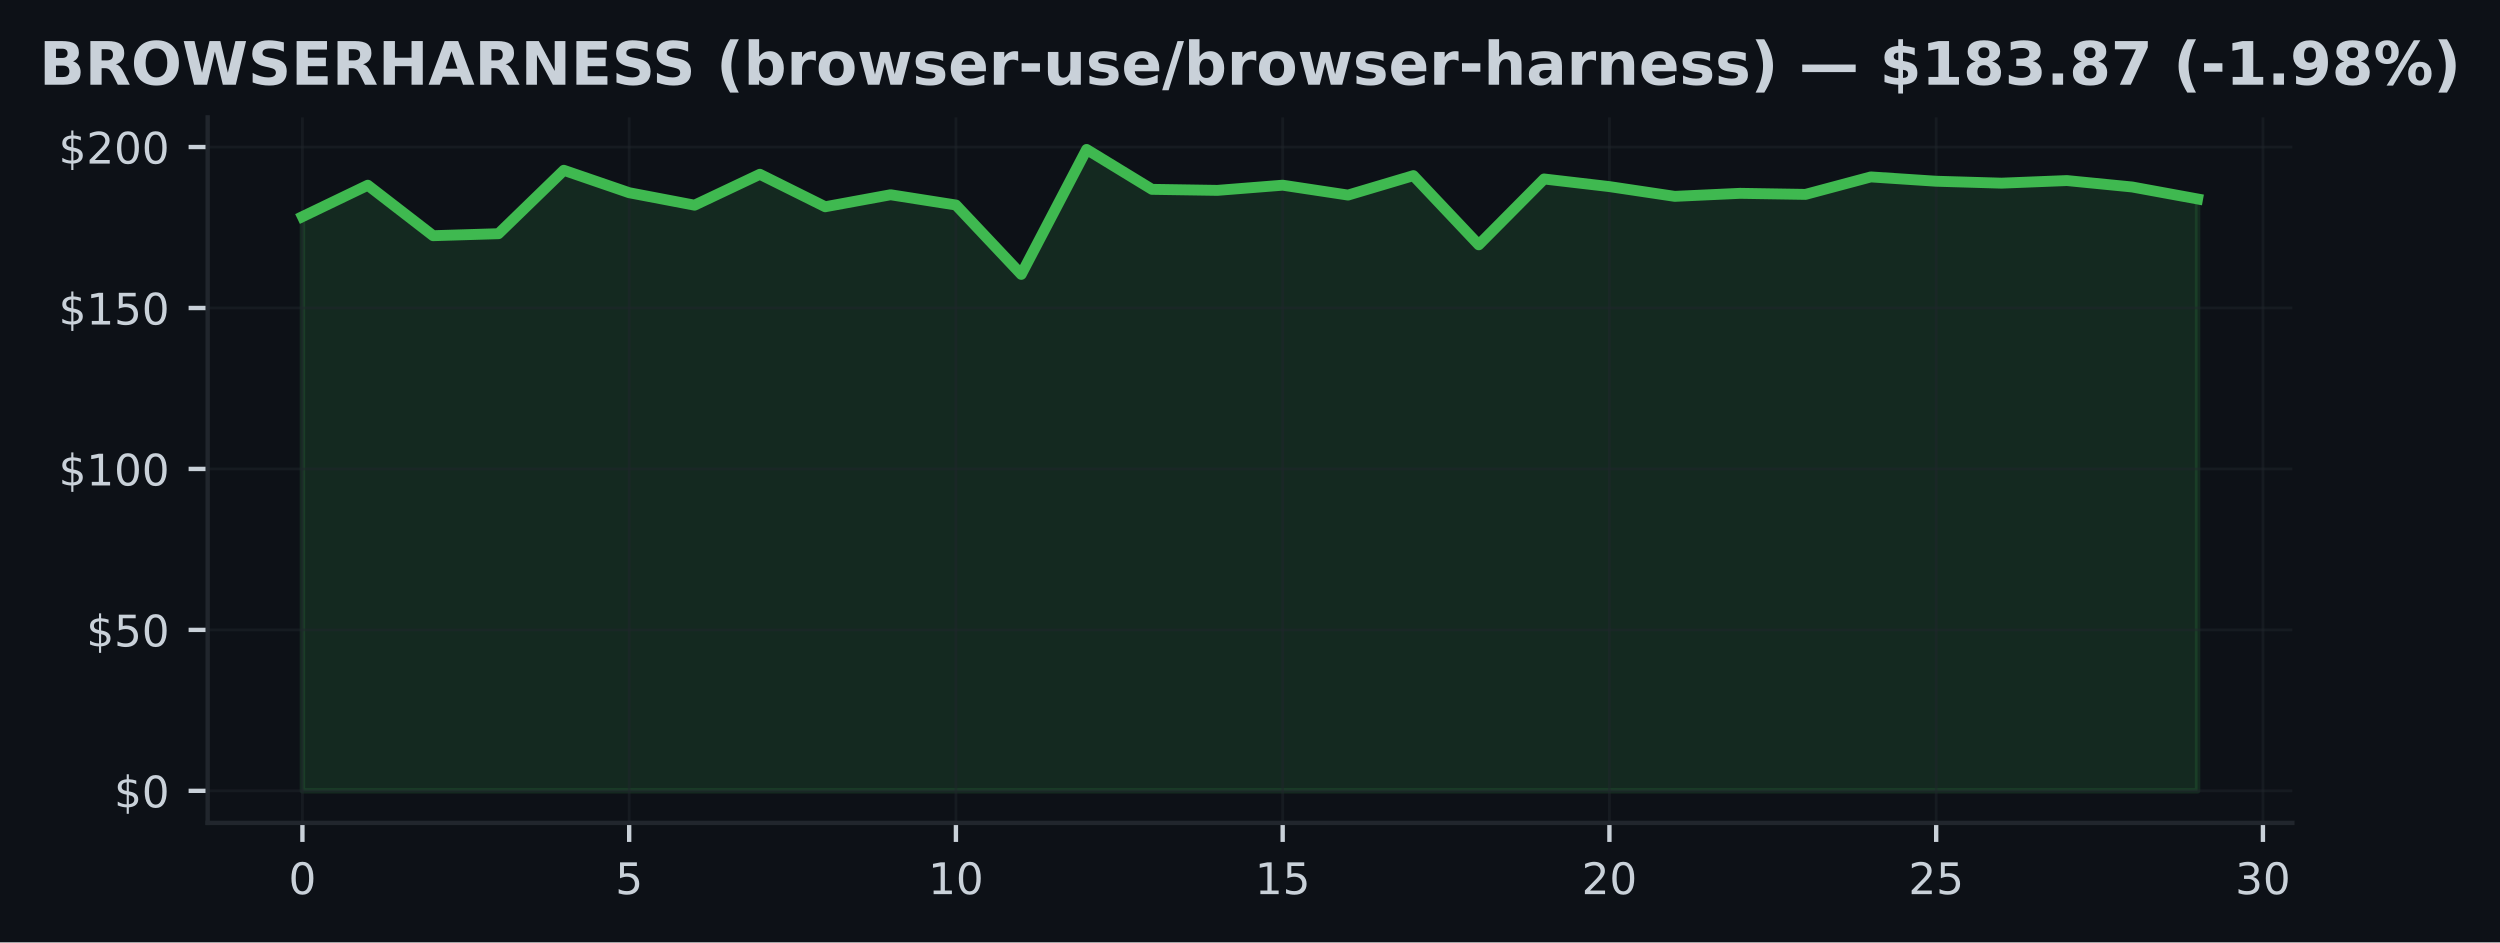
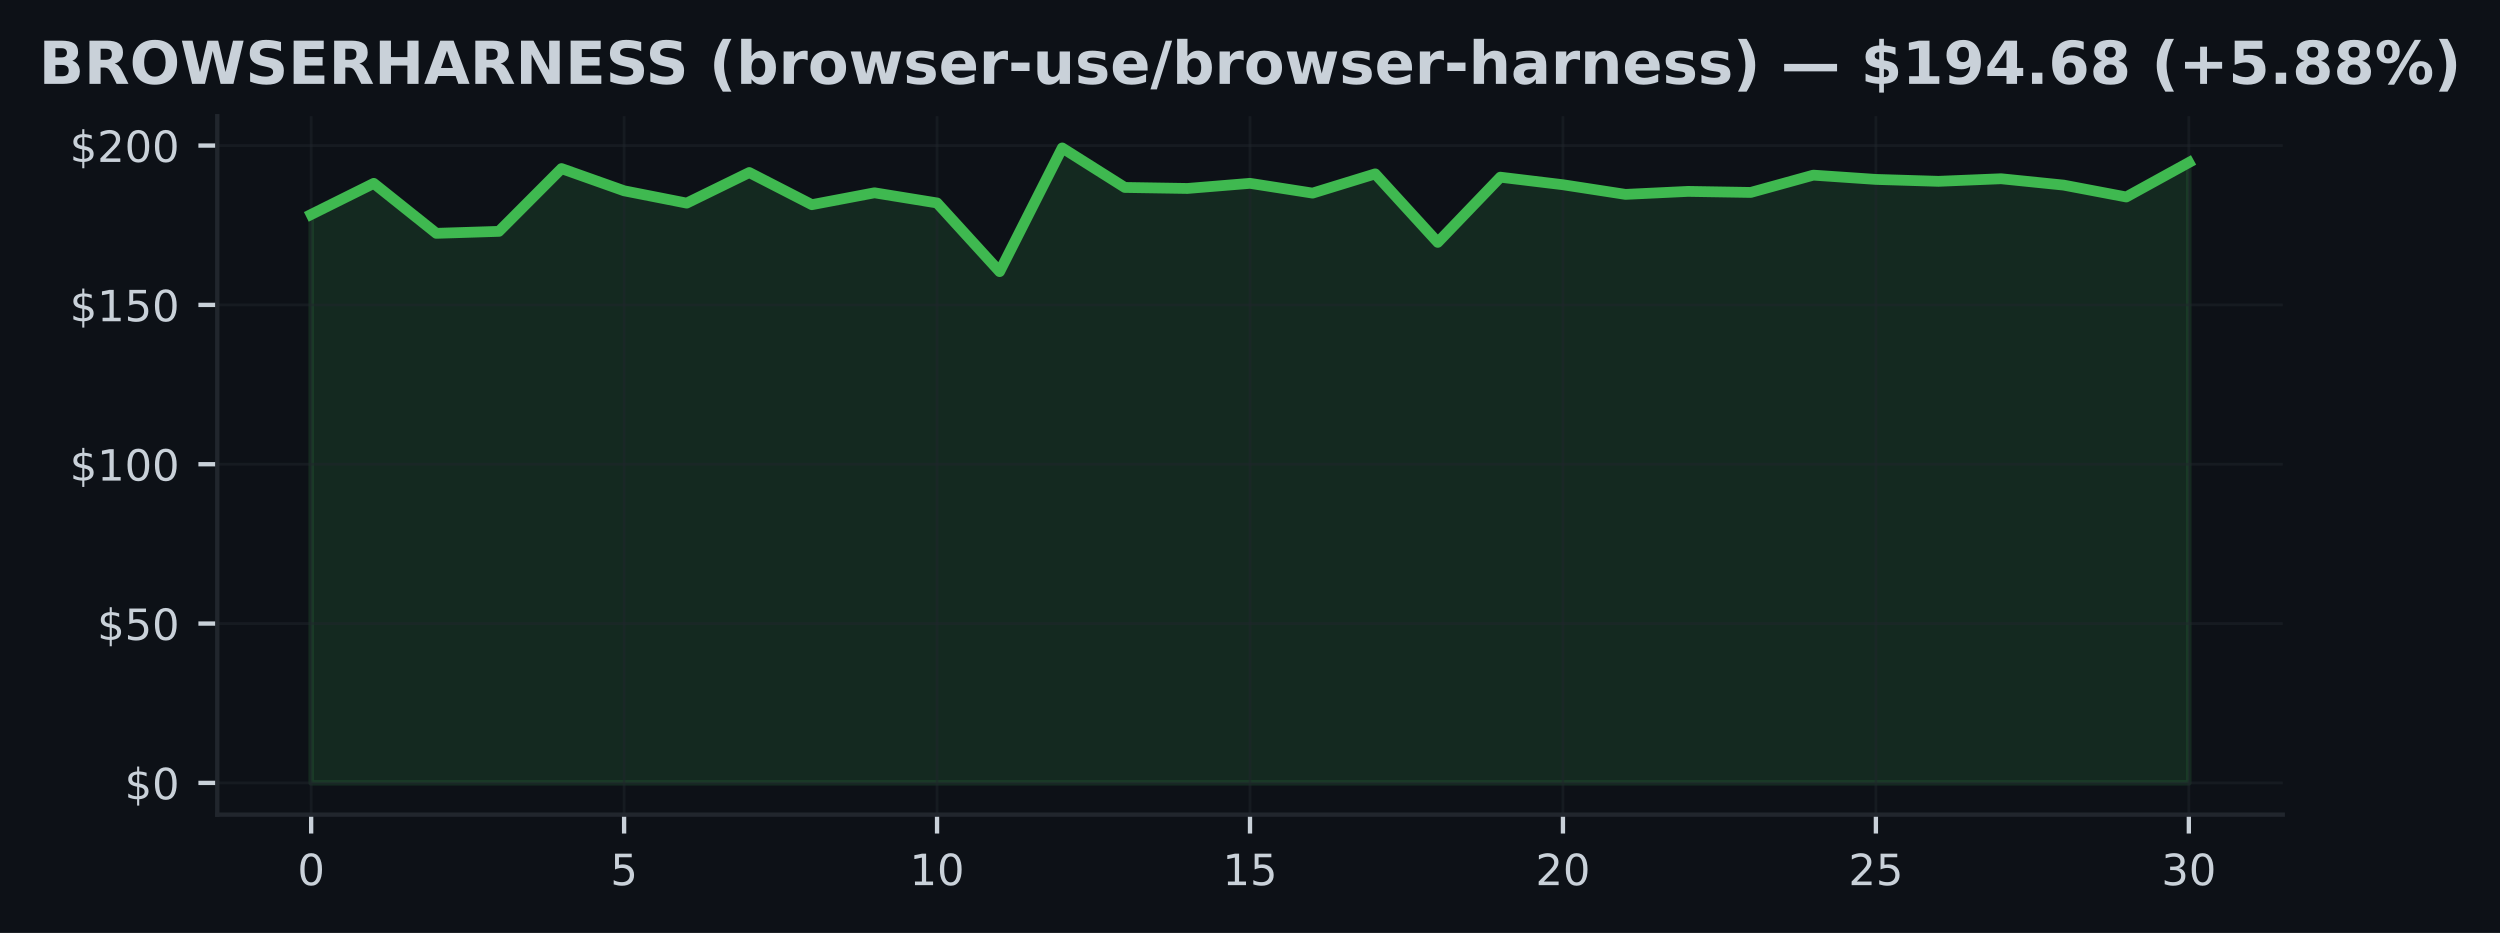
- <svg xmlns="http://www.w3.org/2000/svg" xmlns:xlink="http://www.w3.org/1999/xlink" width="459.106pt" height="173.061pt" viewBox="0 0 459.106 173.061" version="1.1">
+ <svg xmlns="http://www.w3.org/2000/svg" xmlns:xlink="http://www.w3.org/1999/xlink" width="463.759pt" height="173.061pt" viewBox="0 0 463.759 173.061" version="1.1">
  <defs>
    <style type="text/css">*{stroke-linejoin: round; stroke-linecap: butt}</style>
  </defs>
  <g id="figure_1">
    <g id="patch_1">
-       <path d="M 0 173.061  L 459.106 173.061  L 459.106 0  L 0 0  z " style="fill: #0d1117" />
+       <path d="M 0 173.061  L 463.759 173.061  L 463.759 0  L 0 0  z " style="fill: #0d1117" />
    </g>
    <g id="axes_1">
      <g id="patch_2">
-         <path d="M 38.137 151.118  L 420.969 151.118  L 420.969 21.558  L 38.137 21.558  z " style="fill: #0d1117" />
+         <path d="M 40.304 151.118  L 423.454 151.118  L 423.454 21.558  L 40.304 21.558  z " style="fill: #0d1117" />
      </g>
      <g id="FillBetweenPolyCollection_1">
        <defs>
-           <path id="m3f909a077b" d="M 55.538 -27.832  L 55.538 -133.277  L 67.539 -139.046  L 79.54 -129.777  L 91.541 -130.144  L 103.542 -141.789  L 115.543 -137.669  L 127.544 -135.381  L 139.545 -141.056  L 151.546 -135.091  L 163.547 -137.296  L 175.548 -135.411  L 187.549 -122.678  L 199.55 -145.613  L 211.551 -138.289  L 223.552 -138.1  L 235.553 -139.052  L 247.555 -137.237  L 259.556 -140.808  L 271.557 -128.104  L 283.558 -140.193  L 295.559 -138.792  L 307.56 -137.001  L 319.561 -137.556  L 331.562 -137.361  L 343.563 -140.571  L 355.564 -139.779  L 367.565 -139.424  L 379.566 -139.903  L 391.567 -138.721  L 403.568 -136.522  L 403.568 -27.832  L 403.568 -27.832  L 391.567 -27.832  L 379.566 -27.832  L 367.565 -27.832  L 355.564 -27.832  L 343.563 -27.832  L 331.562 -27.832  L 319.561 -27.832  L 307.56 -27.832  L 295.559 -27.832  L 283.558 -27.832  L 271.557 -27.832  L 259.556 -27.832  L 247.555 -27.832  L 235.553 -27.832  L 223.552 -27.832  L 211.551 -27.832  L 199.55 -27.832  L 187.549 -27.832  L 175.548 -27.832  L 163.547 -27.832  L 151.546 -27.832  L 139.545 -27.832  L 127.544 -27.832  L 115.543 -27.832  L 103.542 -27.832  L 91.541 -27.832  L 79.54 -27.832  L 67.539 -27.832  L 55.538 -27.832  z " style="stroke: #3fb950; stroke-opacity: 0.15" />
+           <path id="mcb8c605c30" d="M 57.72 -27.832  L 57.72 -133.277  L 69.331 -139.046  L 80.941 -129.777  L 92.552 -130.144  L 104.163 -141.789  L 115.773 -137.669  L 127.384 -135.381  L 138.994 -141.056  L 150.605 -135.091  L 162.216 -137.296  L 173.826 -135.411  L 185.437 -122.678  L 197.047 -145.613  L 208.658 -138.289  L 220.269 -138.1  L 231.879 -139.052  L 243.49 -137.237  L 255.101 -140.808  L 266.711 -128.104  L 278.322 -140.193  L 289.932 -138.792  L 301.543 -137.001  L 313.154 -137.556  L 324.764 -137.361  L 336.375 -140.571  L 347.985 -139.779  L 359.596 -139.424  L 371.207 -139.903  L 382.817 -138.721  L 394.428 -136.522  L 406.038 -142.912  L 406.038 -27.832  L 406.038 -27.832  L 394.428 -27.832  L 382.817 -27.832  L 371.207 -27.832  L 359.596 -27.832  L 347.985 -27.832  L 336.375 -27.832  L 324.764 -27.832  L 313.154 -27.832  L 301.543 -27.832  L 289.932 -27.832  L 278.322 -27.832  L 266.711 -27.832  L 255.101 -27.832  L 243.49 -27.832  L 231.879 -27.832  L 220.269 -27.832  L 208.658 -27.832  L 197.047 -27.832  L 185.437 -27.832  L 173.826 -27.832  L 162.216 -27.832  L 150.605 -27.832  L 138.994 -27.832  L 127.384 -27.832  L 115.773 -27.832  L 104.163 -27.832  L 92.552 -27.832  L 80.941 -27.832  L 69.331 -27.832  L 57.72 -27.832  z " style="stroke: #3fb950; stroke-opacity: 0.15" />
        </defs>
-         <g clip-path="url(#pa20683fe01)">
-           <use xlink:href="#m3f909a077b" x="0" y="173.061" style="fill: #3fb950; fill-opacity: 0.15; stroke: #3fb950; stroke-opacity: 0.15" />
+         <g clip-path="url(#pfdf9da0127)">
+           <use xlink:href="#mcb8c605c30" x="0" y="173.061" style="fill: #3fb950; fill-opacity: 0.15; stroke: #3fb950; stroke-opacity: 0.15" />
        </g>
      </g>
      <g id="matplotlib.axis_1">
        <g id="xtick_1">
          <g id="line2d_1">
-             <path d="M 55.538 151.118  L 55.538 21.558  " clip-path="url(#pa20683fe01)" style="fill: none; stroke: #21262d; stroke-opacity: 0.5; stroke-width: 0.5; stroke-linecap: square" />
+             <path d="M 57.72 151.118  L 57.72 21.558  " clip-path="url(#pfdf9da0127)" style="fill: none; stroke: #21262d; stroke-opacity: 0.5; stroke-width: 0.5; stroke-linecap: square" />
          </g>
          <g id="line2d_2">
            <defs>
-               <path id="m07f541c1a1" d="M 0 0  L 0 3.5  " style="stroke: #c9d1d9; stroke-width: 0.8" />
+               <path id="m08bd51fe32" d="M 0 0  L 0 3.5  " style="stroke: #c9d1d9; stroke-width: 0.8" />
            </defs>
            <g>
-               <use xlink:href="#m07f541c1a1" x="55.538" y="151.118" style="fill: #c9d1d9; stroke: #c9d1d9; stroke-width: 0.8" />
+               <use xlink:href="#m08bd51fe32" x="57.72" y="151.118" style="fill: #c9d1d9; stroke: #c9d1d9; stroke-width: 0.8" />
            </g>
          </g>
          <g id="text_1">
-             <g style="fill: #c9d1d9" transform="translate(52.99302 164.197) scale(0.08 -0.08)">
+             <g style="fill: #c9d1d9" transform="translate(55.17521 164.197) scale(0.08 -0.08)">
              <defs>
                <path id="DejaVuSans-30" d="M 2034 4250  Q 1547 4250 1301 3770  Q 1056 3291 1056 2328  Q 1056 1369 1301 889  Q 1547 409 2034 409  Q 2525 409 2770 889  Q 3016 1369 3016 2328  Q 3016 3291 2770 3770  Q 2525 4250 2034 4250  z M 2034 4750  Q 2819 4750 3233 4129  Q 3647 3509 3647 2328  Q 3647 1150 3233 529  Q 2819 -91 2034 -91  Q 1250 -91 836 529  Q 422 1150 422 2328  Q 422 3509 836 4129  Q 1250 4750 2034 4750  z " transform="scale(0.015625)" />
              </defs>
              <use xlink:href="#DejaVuSans-30" />
            </g>
          </g>
        </g>
        <g id="xtick_2">
          <g id="line2d_3">
-             <path d="M 115.543 151.118  L 115.543 21.558  " clip-path="url(#pa20683fe01)" style="fill: none; stroke: #21262d; stroke-opacity: 0.5; stroke-width: 0.5; stroke-linecap: square" />
+             <path d="M 115.773 151.118  L 115.773 21.558  " clip-path="url(#pfdf9da0127)" style="fill: none; stroke: #21262d; stroke-opacity: 0.5; stroke-width: 0.5; stroke-linecap: square" />
          </g>
          <g id="line2d_4">
            <g>
-               <use xlink:href="#m07f541c1a1" x="115.543" y="151.118" style="fill: #c9d1d9; stroke: #c9d1d9; stroke-width: 0.8" />
+               <use xlink:href="#m08bd51fe32" x="115.773" y="151.118" style="fill: #c9d1d9; stroke: #c9d1d9; stroke-width: 0.8" />
            </g>
          </g>
          <g id="text_2">
-             <g style="fill: #c9d1d9" transform="translate(112.9982 164.197) scale(0.08 -0.08)">
+             <g style="fill: #c9d1d9" transform="translate(113.2282 164.197) scale(0.08 -0.08)">
              <defs>
                <path id="DejaVuSans-35" d="M 691 4666  L 3169 4666  L 3169 4134  L 1269 4134  L 1269 2991  Q 1406 3038 1543 3061  Q 1681 3084 1819 3084  Q 2600 3084 3056 2656  Q 3513 2228 3513 1497  Q 3513 744 3044 326  Q 2575 -91 1722 -91  Q 1428 -91 1123 -41  Q 819 9 494 109  L 494 744  Q 775 591 1075 516  Q 1375 441 1709 441  Q 2250 441 2565 725  Q 2881 1009 2881 1497  Q 2881 1984 2565 2268  Q 2250 2553 1709 2553  Q 1456 2553 1204 2497  Q 953 2441 691 2322  L 691 4666  z " transform="scale(0.015625)" />
              </defs>
              <use xlink:href="#DejaVuSans-35" />
            </g>
          </g>
        </g>
        <g id="xtick_3">
          <g id="line2d_5">
-             <path d="M 175.548 151.118  L 175.548 21.558  " clip-path="url(#pa20683fe01)" style="fill: none; stroke: #21262d; stroke-opacity: 0.5; stroke-width: 0.5; stroke-linecap: square" />
+             <path d="M 173.826 151.118  L 173.826 21.558  " clip-path="url(#pfdf9da0127)" style="fill: none; stroke: #21262d; stroke-opacity: 0.5; stroke-width: 0.5; stroke-linecap: square" />
          </g>
          <g id="line2d_6">
            <g>
-               <use xlink:href="#m07f541c1a1" x="175.548" y="151.118" style="fill: #c9d1d9; stroke: #c9d1d9; stroke-width: 0.8" />
+               <use xlink:href="#m08bd51fe32" x="173.826" y="151.118" style="fill: #c9d1d9; stroke: #c9d1d9; stroke-width: 0.8" />
            </g>
          </g>
          <g id="text_3">
-             <g style="fill: #c9d1d9" transform="translate(170.4583 164.197) scale(0.08 -0.08)">
+             <g style="fill: #c9d1d9" transform="translate(168.7363 164.197) scale(0.08 -0.08)">
              <defs>
                <path id="DejaVuSans-31" d="M 794 531  L 1825 531  L 1825 4091  L 703 3866  L 703 4441  L 1819 4666  L 2450 4666  L 2450 531  L 3481 531  L 3481 0  L 794 0  L 794 531  z " transform="scale(0.015625)" />
              </defs>
              <use xlink:href="#DejaVuSans-31" />
              <use xlink:href="#DejaVuSans-30" transform="translate(63.62305 0)" />
            </g>
          </g>
        </g>
        <g id="xtick_4">
          <g id="line2d_7">
-             <path d="M 235.553 151.118  L 235.553 21.558  " clip-path="url(#pa20683fe01)" style="fill: none; stroke: #21262d; stroke-opacity: 0.5; stroke-width: 0.5; stroke-linecap: square" />
+             <path d="M 231.879 151.118  L 231.879 21.558  " clip-path="url(#pfdf9da0127)" style="fill: none; stroke: #21262d; stroke-opacity: 0.5; stroke-width: 0.5; stroke-linecap: square" />
          </g>
          <g id="line2d_8">
            <g>
-               <use xlink:href="#m07f541c1a1" x="235.553" y="151.118" style="fill: #c9d1d9; stroke: #c9d1d9; stroke-width: 0.8" />
+               <use xlink:href="#m08bd51fe32" x="231.879" y="151.118" style="fill: #c9d1d9; stroke: #c9d1d9; stroke-width: 0.8" />
            </g>
          </g>
          <g id="text_4">
-             <g style="fill: #c9d1d9" transform="translate(230.4635 164.197) scale(0.08 -0.08)">
+             <g style="fill: #c9d1d9" transform="translate(226.7893 164.197) scale(0.08 -0.08)">
              <use xlink:href="#DejaVuSans-31" />
              <use xlink:href="#DejaVuSans-35" transform="translate(63.62305 0)" />
            </g>
          </g>
        </g>
        <g id="xtick_5">
          <g id="line2d_9">
-             <path d="M 295.559 151.118  L 295.559 21.558  " clip-path="url(#pa20683fe01)" style="fill: none; stroke: #21262d; stroke-opacity: 0.5; stroke-width: 0.5; stroke-linecap: square" />
+             <path d="M 289.932 151.118  L 289.932 21.558  " clip-path="url(#pfdf9da0127)" style="fill: none; stroke: #21262d; stroke-opacity: 0.5; stroke-width: 0.5; stroke-linecap: square" />
          </g>
          <g id="line2d_10">
            <g>
-               <use xlink:href="#m07f541c1a1" x="295.559" y="151.118" style="fill: #c9d1d9; stroke: #c9d1d9; stroke-width: 0.8" />
+               <use xlink:href="#m08bd51fe32" x="289.932" y="151.118" style="fill: #c9d1d9; stroke: #c9d1d9; stroke-width: 0.8" />
            </g>
          </g>
          <g id="text_5">
-             <g style="fill: #c9d1d9" transform="translate(290.4686 164.197) scale(0.08 -0.08)">
+             <g style="fill: #c9d1d9" transform="translate(284.8423 164.197) scale(0.08 -0.08)">
              <defs>
                <path id="DejaVuSans-32" d="M 1228 531  L 3431 531  L 3431 0  L 469 0  L 469 531  Q 828 903 1448 1529  Q 2069 2156 2228 2338  Q 2531 2678 2651 2914  Q 2772 3150 2772 3378  Q 2772 3750 2511 3984  Q 2250 4219 1831 4219  Q 1534 4219 1204 4116  Q 875 4013 500 3803  L 500 4441  Q 881 4594 1212 4672  Q 1544 4750 1819 4750  Q 2544 4750 2975 4387  Q 3406 4025 3406 3419  Q 3406 3131 3298 2873  Q 3191 2616 2906 2266  Q 2828 2175 2409 1742  Q 1991 1309 1228 531  z " transform="scale(0.015625)" />
              </defs>
              <use xlink:href="#DejaVuSans-32" />
              <use xlink:href="#DejaVuSans-30" transform="translate(63.62305 0)" />
            </g>
          </g>
        </g>
        <g id="xtick_6">
          <g id="line2d_11">
-             <path d="M 355.564 151.118  L 355.564 21.558  " clip-path="url(#pa20683fe01)" style="fill: none; stroke: #21262d; stroke-opacity: 0.5; stroke-width: 0.5; stroke-linecap: square" />
+             <path d="M 347.985 151.118  L 347.985 21.558  " clip-path="url(#pfdf9da0127)" style="fill: none; stroke: #21262d; stroke-opacity: 0.5; stroke-width: 0.5; stroke-linecap: square" />
          </g>
          <g id="line2d_12">
            <g>
-               <use xlink:href="#m07f541c1a1" x="355.564" y="151.118" style="fill: #c9d1d9; stroke: #c9d1d9; stroke-width: 0.8" />
+               <use xlink:href="#m08bd51fe32" x="347.985" y="151.118" style="fill: #c9d1d9; stroke: #c9d1d9; stroke-width: 0.8" />
            </g>
          </g>
          <g id="text_6">
-             <g style="fill: #c9d1d9" transform="translate(350.4738 164.197) scale(0.08 -0.08)">
+             <g style="fill: #c9d1d9" transform="translate(342.8954 164.197) scale(0.08 -0.08)">
              <use xlink:href="#DejaVuSans-32" />
              <use xlink:href="#DejaVuSans-35" transform="translate(63.62305 0)" />
            </g>
          </g>
        </g>
        <g id="xtick_7">
          <g id="line2d_13">
-             <path d="M 415.569 151.118  L 415.569 21.558  " clip-path="url(#pa20683fe01)" style="fill: none; stroke: #21262d; stroke-opacity: 0.5; stroke-width: 0.5; stroke-linecap: square" />
+             <path d="M 406.038 151.118  L 406.038 21.558  " clip-path="url(#pfdf9da0127)" style="fill: none; stroke: #21262d; stroke-opacity: 0.5; stroke-width: 0.5; stroke-linecap: square" />
          </g>
          <g id="line2d_14">
            <g>
-               <use xlink:href="#m07f541c1a1" x="415.569" y="151.118" style="fill: #c9d1d9; stroke: #c9d1d9; stroke-width: 0.8" />
+               <use xlink:href="#m08bd51fe32" x="406.038" y="151.118" style="fill: #c9d1d9; stroke: #c9d1d9; stroke-width: 0.8" />
            </g>
          </g>
          <g id="text_7">
-             <g style="fill: #c9d1d9" transform="translate(410.4789 164.197) scale(0.08 -0.08)">
+             <g style="fill: #c9d1d9" transform="translate(400.9484 164.197) scale(0.08 -0.08)">
              <defs>
                <path id="DejaVuSans-33" d="M 2597 2516  Q 3050 2419 3304 2112  Q 3559 1806 3559 1356  Q 3559 666 3084 287  Q 2609 -91 1734 -91  Q 1441 -91 1130 -33  Q 819 25 488 141  L 488 750  Q 750 597 1062 519  Q 1375 441 1716 441  Q 2309 441 2620 675  Q 2931 909 2931 1356  Q 2931 1769 2642 2001  Q 2353 2234 1838 2234  L 1294 2234  L 1294 2753  L 1863 2753  Q 2328 2753 2575 2939  Q 2822 3125 2822 3475  Q 2822 3834 2567 4026  Q 2313 4219 1838 4219  Q 1578 4219 1281 4162  Q 984 4106 628 3988  L 628 4550  Q 988 4650 1302 4700  Q 1616 4750 1894 4750  Q 2613 4750 3031 4423  Q 3450 4097 3450 3541  Q 3450 3153 3228 2886  Q 3006 2619 2597 2516  z " transform="scale(0.015625)" />
              </defs>
              <use xlink:href="#DejaVuSans-33" />
              <use xlink:href="#DejaVuSans-30" transform="translate(63.62305 0)" />
            </g>
          </g>
        </g>
      </g>
      <g id="matplotlib.axis_2">
        <g id="ytick_1">
          <g id="line2d_15">
-             <path d="M 38.137 145.229  L 420.969 145.229  " clip-path="url(#pa20683fe01)" style="fill: none; stroke: #21262d; stroke-opacity: 0.5; stroke-width: 0.5; stroke-linecap: square" />
+             <path d="M 40.304 145.229  L 423.454 145.229  " clip-path="url(#pfdf9da0127)" style="fill: none; stroke: #21262d; stroke-opacity: 0.5; stroke-width: 0.5; stroke-linecap: square" />
          </g>
          <g id="line2d_16">
            <defs>
-               <path id="mff2f59b95f" d="M 0 0  L -3.5 0  " style="stroke: #c9d1d9; stroke-width: 0.8" />
+               <path id="m45049bec6e" d="M 0 0  L -3.5 0  " style="stroke: #c9d1d9; stroke-width: 0.8" />
            </defs>
            <g>
-               <use xlink:href="#mff2f59b95f" x="38.137" y="145.229" style="fill: #c9d1d9; stroke: #c9d1d9; stroke-width: 0.8" />
+               <use xlink:href="#m45049bec6e" x="40.304" y="145.229" style="fill: #c9d1d9; stroke: #c9d1d9; stroke-width: 0.8" />
            </g>
          </g>
          <g id="text_8">
-             <g style="fill: #c9d1d9" transform="translate(20.95653 148.2686) scale(0.08 -0.08)">
+             <g style="fill: #c9d1d9" transform="translate(23.1243 148.2686) scale(0.08 -0.08)">
              <defs>
                <path id="DejaVuSans-24" d="M 2163 -941  L 1850 -941  L 1847 0  Q 1519 6 1191 76  Q 863 147 531 288  L 531 850  Q 850 650 1176 548  Q 1503 447 1850 444  L 1850 1869  Q 1159 1981 845 2250  Q 531 2519 531 2988  Q 531 3497 872 3790  Q 1213 4084 1850 4128  L 1850 4863  L 2163 4863  L 2163 4138  Q 2453 4125 2725 4076  Q 2997 4028 3256 3944  L 3256 3397  Q 2997 3528 2723 3600  Q 2450 3672 2163 3684  L 2163 2350  Q 2872 2241 3206 1959  Q 3541 1678 3541 1191  Q 3541 663 3186 358  Q 2831 53 2163 6  L 2163 -941  z M 1850 2406  L 1850 3688  Q 1488 3647 1297 3481  Q 1106 3316 1106 3041  Q 1106 2772 1282 2622  Q 1459 2472 1850 2406  z M 2163 1806  L 2163 453  Q 2559 506 2761 678  Q 2963 850 2963 1131  Q 2963 1406 2770 1568  Q 2578 1731 2163 1806  z " transform="scale(0.015625)" />
              </defs>
              <use xlink:href="#DejaVuSans-24" />
              <use xlink:href="#DejaVuSans-30" transform="translate(63.62305 0)" />
            </g>
          </g>
        </g>
        <g id="ytick_2">
          <g id="line2d_17">
-             <path d="M 38.137 115.673  L 420.969 115.673  " clip-path="url(#pa20683fe01)" style="fill: none; stroke: #21262d; stroke-opacity: 0.5; stroke-width: 0.5; stroke-linecap: square" />
+             <path d="M 40.304 115.673  L 423.454 115.673  " clip-path="url(#pfdf9da0127)" style="fill: none; stroke: #21262d; stroke-opacity: 0.5; stroke-width: 0.5; stroke-linecap: square" />
          </g>
          <g id="line2d_18">
            <g>
-               <use xlink:href="#mff2f59b95f" x="38.137" y="115.673" style="fill: #c9d1d9; stroke: #c9d1d9; stroke-width: 0.8" />
+               <use xlink:href="#m45049bec6e" x="40.304" y="115.673" style="fill: #c9d1d9; stroke: #c9d1d9; stroke-width: 0.8" />
            </g>
          </g>
          <g id="text_9">
-             <g style="fill: #c9d1d9" transform="translate(15.86653 118.7123) scale(0.08 -0.08)">
+             <g style="fill: #c9d1d9" transform="translate(18.0343 118.7123) scale(0.08 -0.08)">
              <use xlink:href="#DejaVuSans-24" />
              <use xlink:href="#DejaVuSans-35" transform="translate(63.62305 0)" />
              <use xlink:href="#DejaVuSans-30" transform="translate(127.2461 0)" />
            </g>
          </g>
        </g>
        <g id="ytick_3">
          <g id="line2d_19">
-             <path d="M 38.137 86.117  L 420.969 86.117  " clip-path="url(#pa20683fe01)" style="fill: none; stroke: #21262d; stroke-opacity: 0.5; stroke-width: 0.5; stroke-linecap: square" />
+             <path d="M 40.304 86.117  L 423.454 86.117  " clip-path="url(#pfdf9da0127)" style="fill: none; stroke: #21262d; stroke-opacity: 0.5; stroke-width: 0.5; stroke-linecap: square" />
          </g>
          <g id="line2d_20">
            <g>
-               <use xlink:href="#mff2f59b95f" x="38.137" y="86.117" style="fill: #c9d1d9; stroke: #c9d1d9; stroke-width: 0.8" />
+               <use xlink:href="#m45049bec6e" x="40.304" y="86.117" style="fill: #c9d1d9; stroke: #c9d1d9; stroke-width: 0.8" />
            </g>
          </g>
          <g id="text_10">
-             <g style="fill: #c9d1d9" transform="translate(10.77653 89.15598) scale(0.08 -0.08)">
+             <g style="fill: #c9d1d9" transform="translate(12.9443 89.15598) scale(0.08 -0.08)">
              <use xlink:href="#DejaVuSans-24" />
              <use xlink:href="#DejaVuSans-31" transform="translate(63.62305 0)" />
              <use xlink:href="#DejaVuSans-30" transform="translate(127.2461 0)" />
              <use xlink:href="#DejaVuSans-30" transform="translate(190.8691 0)" />
            </g>
          </g>
        </g>
        <g id="ytick_4">
          <g id="line2d_21">
-             <path d="M 38.137 56.56  L 420.969 56.56  " clip-path="url(#pa20683fe01)" style="fill: none; stroke: #21262d; stroke-opacity: 0.5; stroke-width: 0.5; stroke-linecap: square" />
+             <path d="M 40.304 56.56  L 423.454 56.56  " clip-path="url(#pfdf9da0127)" style="fill: none; stroke: #21262d; stroke-opacity: 0.5; stroke-width: 0.5; stroke-linecap: square" />
          </g>
          <g id="line2d_22">
            <g>
-               <use xlink:href="#mff2f59b95f" x="38.137" y="56.56" style="fill: #c9d1d9; stroke: #c9d1d9; stroke-width: 0.8" />
+               <use xlink:href="#m45049bec6e" x="40.304" y="56.56" style="fill: #c9d1d9; stroke: #c9d1d9; stroke-width: 0.8" />
            </g>
          </g>
          <g id="text_11">
-             <g style="fill: #c9d1d9" transform="translate(10.77653 59.59969) scale(0.08 -0.08)">
+             <g style="fill: #c9d1d9" transform="translate(12.9443 59.59969) scale(0.08 -0.08)">
              <use xlink:href="#DejaVuSans-24" />
              <use xlink:href="#DejaVuSans-31" transform="translate(63.62305 0)" />
              <use xlink:href="#DejaVuSans-35" transform="translate(127.2461 0)" />
              <use xlink:href="#DejaVuSans-30" transform="translate(190.8691 0)" />
            </g>
          </g>
        </g>
        <g id="ytick_5">
          <g id="line2d_23">
-             <path d="M 38.137 27.004  L 420.969 27.004  " clip-path="url(#pa20683fe01)" style="fill: none; stroke: #21262d; stroke-opacity: 0.5; stroke-width: 0.5; stroke-linecap: square" />
+             <path d="M 40.304 27.004  L 423.454 27.004  " clip-path="url(#pfdf9da0127)" style="fill: none; stroke: #21262d; stroke-opacity: 0.5; stroke-width: 0.5; stroke-linecap: square" />
          </g>
          <g id="line2d_24">
            <g>
-               <use xlink:href="#mff2f59b95f" x="38.137" y="27.004" style="fill: #c9d1d9; stroke: #c9d1d9; stroke-width: 0.8" />
+               <use xlink:href="#m45049bec6e" x="40.304" y="27.004" style="fill: #c9d1d9; stroke: #c9d1d9; stroke-width: 0.8" />
            </g>
          </g>
          <g id="text_12">
-             <g style="fill: #c9d1d9" transform="translate(10.77653 30.0434) scale(0.08 -0.08)">
+             <g style="fill: #c9d1d9" transform="translate(12.9443 30.0434) scale(0.08 -0.08)">
              <use xlink:href="#DejaVuSans-24" />
              <use xlink:href="#DejaVuSans-32" transform="translate(63.62305 0)" />
              <use xlink:href="#DejaVuSans-30" transform="translate(127.2461 0)" />
              <use xlink:href="#DejaVuSans-30" transform="translate(190.8691 0)" />
            </g>
          </g>
        </g>
      </g>
      <g id="line2d_25">
-         <path d="M 55.538 39.784  L 67.539 34.015  L 79.54 43.284  L 91.541 42.917  L 103.542 31.272  L 115.543 35.392  L 127.544 37.68  L 139.545 32.005  L 151.546 37.969  L 163.547 35.765  L 175.548 37.65  L 187.549 50.383  L 199.55 27.447  L 211.551 34.771  L 223.552 34.961  L 235.553 34.009  L 247.555 35.824  L 259.556 32.253  L 271.557 44.957  L 283.558 32.868  L 295.559 34.269  L 307.56 36.06  L 319.561 35.504  L 331.562 35.699  L 343.563 32.49  L 355.564 33.282  L 367.565 33.636  L 379.566 33.158  L 391.567 34.34  L 403.568 36.539  " clip-path="url(#pa20683fe01)" style="fill: none; stroke: #3fb950; stroke-width: 2; stroke-linecap: square" />
+         <path d="M 57.72 39.784  L 69.331 34.015  L 80.941 43.284  L 92.552 42.917  L 104.163 31.272  L 115.773 35.392  L 127.384 37.68  L 138.994 32.005  L 150.605 37.969  L 162.216 35.765  L 173.826 37.65  L 185.437 50.383  L 197.047 27.447  L 208.658 34.771  L 220.269 34.961  L 231.879 34.009  L 243.49 35.824  L 255.101 32.253  L 266.711 44.957  L 278.322 32.868  L 289.932 34.269  L 301.543 36.06  L 313.154 35.504  L 324.764 35.699  L 336.375 32.49  L 347.985 33.282  L 359.596 33.636  L 371.207 33.158  L 382.817 34.34  L 394.428 36.539  L 406.038 30.149  " clip-path="url(#pfdf9da0127)" style="fill: none; stroke: #3fb950; stroke-width: 2; stroke-linecap: square" />
      </g>
      <g id="patch_3">
-         <path d="M 38.137 151.118  L 38.137 21.558  " style="fill: none; stroke: #21262d; stroke-width: 0.8; stroke-linejoin: miter; stroke-linecap: square" />
+         <path d="M 40.304 151.118  L 40.304 21.558  " style="fill: none; stroke: #21262d; stroke-width: 0.8; stroke-linejoin: miter; stroke-linecap: square" />
      </g>
      <g id="patch_4">
-         <path d="M 38.137 151.118  L 420.969 151.118  " style="fill: none; stroke: #21262d; stroke-width: 0.8; stroke-linejoin: miter; stroke-linecap: square" />
+         <path d="M 40.304 151.118  L 423.454 151.118  " style="fill: none; stroke: #21262d; stroke-width: 0.8; stroke-linejoin: miter; stroke-linecap: square" />
      </g>
      <g id="text_13">
        <g style="fill: #c9d1d9" transform="translate(7.2 15.55828) scale(0.11 -0.11)">
          <defs>
            <path id="DejaVuSans-Bold-42" d="M 2456 2859  Q 2741 2859 2887 2984  Q 3034 3109 3034 3353  Q 3034 3594 2887 3720  Q 2741 3847 2456 3847  L 1791 3847  L 1791 2859  L 2456 2859  z M 2497 819  Q 2859 819 3042 972  Q 3225 1125 3225 1434  Q 3225 1738 3044 1889  Q 2863 2041 2497 2041  L 1791 2041  L 1791 819  L 2497 819  z M 3616 2497  Q 4003 2384 4215 2081  Q 4428 1778 4428 1338  Q 4428 663 3972 331  Q 3516 0 2584 0  L 588 0  L 588 4666  L 2394 4666  Q 3366 4666 3802 4372  Q 4238 4078 4238 3431  Q 4238 3091 4078 2852  Q 3919 2613 3616 2497  z " transform="scale(0.015625)" />
            <path id="DejaVuSans-Bold-52" d="M 2297 2597  Q 2675 2597 2839 2737  Q 3003 2878 3003 3200  Q 3003 3519 2839 3656  Q 2675 3794 2297 3794  L 1791 3794  L 1791 2597  L 2297 2597  z M 1791 1766  L 1791 0  L 588 0  L 588 4666  L 2425 4666  Q 3347 4666 3776 4356  Q 4206 4047 4206 3378  Q 4206 2916 3982 2619  Q 3759 2322 3309 2181  Q 3556 2125 3751 1926  Q 3947 1728 4147 1325  L 4800 0  L 3519 0  L 2950 1159  Q 2778 1509 2601 1637  Q 2425 1766 2131 1766  L 1791 1766  z " transform="scale(0.015625)" />
            <path id="DejaVuSans-Bold-4f" d="M 2719 3878  Q 2169 3878 1866 3472  Q 1563 3066 1563 2328  Q 1563 1594 1866 1187  Q 2169 781 2719 781  Q 3272 781 3575 1187  Q 3878 1594 3878 2328  Q 3878 3066 3575 3472  Q 3272 3878 2719 3878  z M 2719 4750  Q 3844 4750 4481 4106  Q 5119 3463 5119 2328  Q 5119 1197 4481 553  Q 3844 -91 2719 -91  Q 1597 -91 958 553  Q 319 1197 319 2328  Q 319 3463 958 4106  Q 1597 4750 2719 4750  z " transform="scale(0.015625)" />
            <path id="DejaVuSans-Bold-57" d="M 191 4666  L 1344 4666  L 2150 1275  L 2950 4666  L 4109 4666  L 4909 1275  L 5716 4666  L 6859 4666  L 5759 0  L 4372 0  L 3525 3547  L 2688 0  L 1300 0  L 191 4666  z " transform="scale(0.015625)" />
            <path id="DejaVuSans-Bold-53" d="M 3834 4519  L 3834 3531  Q 3450 3703 3084 3790  Q 2719 3878 2394 3878  Q 1963 3878 1756 3759  Q 1550 3641 1550 3391  Q 1550 3203 1689 3098  Q 1828 2994 2194 2919  L 2706 2816  Q 3484 2659 3812 2340  Q 4141 2022 4141 1434  Q 4141 663 3683 286  Q 3225 -91 2284 -91  Q 1841 -91 1394 -6  Q 947 78 500 244  L 500 1259  Q 947 1022 1364 901  Q 1781 781 2169 781  Q 2563 781 2772 912  Q 2981 1044 2981 1288  Q 2981 1506 2839 1625  Q 2697 1744 2272 1838  L 1806 1941  Q 1106 2091 782 2419  Q 459 2747 459 3303  Q 459 4000 909 4375  Q 1359 4750 2203 4750  Q 2588 4750 2994 4692  Q 3400 4634 3834 4519  z " transform="scale(0.015625)" />
            <path id="DejaVuSans-Bold-45" d="M 588 4666  L 3834 4666  L 3834 3756  L 1791 3756  L 1791 2888  L 3713 2888  L 3713 1978  L 1791 1978  L 1791 909  L 3903 909  L 3903 0  L 588 0  L 588 4666  z " transform="scale(0.015625)" />
            <path id="DejaVuSans-Bold-48" d="M 588 4666  L 1791 4666  L 1791 2888  L 3566 2888  L 3566 4666  L 4769 4666  L 4769 0  L 3566 0  L 3566 1978  L 1791 1978  L 1791 0  L 588 0  L 588 4666  z " transform="scale(0.015625)" />
            <path id="DejaVuSans-Bold-41" d="M 3419 850  L 1538 850  L 1241 0  L 31 0  L 1759 4666  L 3194 4666  L 4922 0  L 3713 0  L 3419 850  z M 1838 1716  L 3116 1716  L 2478 3572  L 1838 1716  z " transform="scale(0.015625)" />
            <path id="DejaVuSans-Bold-4e" d="M 588 4666  L 1931 4666  L 3628 1466  L 3628 4666  L 4769 4666  L 4769 0  L 3425 0  L 1728 3200  L 1728 0  L 588 0  L 588 4666  z " transform="scale(0.015625)" />
            <path id="DejaVuSans-Bold-20" transform="scale(0.015625)" />
            <path id="DejaVuSans-Bold-28" d="M 2413 -844  L 1484 -844  Q 1006 -72 778 623  Q 550 1319 550 2003  Q 550 2688 779 3389  Q 1009 4091 1484 4856  L 2413 4856  Q 2013 4116 1813 3408  Q 1613 2700 1613 2009  Q 1613 1319 1811 609  Q 2009 -100 2413 -844  z " transform="scale(0.015625)" />
            <path id="DejaVuSans-Bold-62" d="M 2400 722  Q 2759 722 2948 984  Q 3138 1247 3138 1747  Q 3138 2247 2948 2509  Q 2759 2772 2400 2772  Q 2041 2772 1848 2508  Q 1656 2244 1656 1747  Q 1656 1250 1848 986  Q 2041 722 2400 722  z M 1656 2988  Q 1888 3294 2169 3439  Q 2450 3584 2816 3584  Q 3463 3584 3878 3070  Q 4294 2556 4294 1747  Q 4294 938 3878 423  Q 3463 -91 2816 -91  Q 2450 -91 2169 54  Q 1888 200 1656 506  L 1656 0  L 538 0  L 538 4863  L 1656 4863  L 1656 2988  z " transform="scale(0.015625)" />
            <path id="DejaVuSans-Bold-72" d="M 3138 2547  Q 2991 2616 2845 2648  Q 2700 2681 2553 2681  Q 2122 2681 1889 2404  Q 1656 2128 1656 1613  L 1656 0  L 538 0  L 538 3500  L 1656 3500  L 1656 2925  Q 1872 3269 2151 3426  Q 2431 3584 2822 3584  Q 2878 3584 2943 3579  Q 3009 3575 3134 3559  L 3138 2547  z " transform="scale(0.015625)" />
            <path id="DejaVuSans-Bold-6f" d="M 2203 2784  Q 1831 2784 1636 2517  Q 1441 2250 1441 1747  Q 1441 1244 1636 976  Q 1831 709 2203 709  Q 2569 709 2762 976  Q 2956 1244 2956 1747  Q 2956 2250 2762 2517  Q 2569 2784 2203 2784  z M 2203 3584  Q 3106 3584 3614 3096  Q 4122 2609 4122 1747  Q 4122 884 3614 396  Q 3106 -91 2203 -91  Q 1297 -91 786 396  Q 275 884 275 1747  Q 275 2609 786 3096  Q 1297 3584 2203 3584  z " transform="scale(0.015625)" />
            <path id="DejaVuSans-Bold-77" d="M 225 3500  L 1313 3500  L 1900 1088  L 2491 3500  L 3425 3500  L 4013 1113  L 4603 3500  L 5691 3500  L 4769 0  L 3547 0  L 2956 2406  L 2369 0  L 1147 0  L 225 3500  z " transform="scale(0.015625)" />
            <path id="DejaVuSans-Bold-73" d="M 3272 3391  L 3272 2541  Q 2913 2691 2578 2766  Q 2244 2841 1947 2841  Q 1628 2841 1473 2761  Q 1319 2681 1319 2516  Q 1319 2381 1436 2309  Q 1553 2238 1856 2203  L 2053 2175  Q 2913 2066 3209 1816  Q 3506 1566 3506 1031  Q 3506 472 3093 190  Q 2681 -91 1863 -91  Q 1516 -91 1145 -36  Q 775 19 384 128  L 384 978  Q 719 816 1070 734  Q 1422 653 1784 653  Q 2113 653 2278 743  Q 2444 834 2444 1013  Q 2444 1163 2330 1236  Q 2216 1309 1875 1350  L 1678 1375  Q 931 1469 631 1722  Q 331 1975 331 2491  Q 331 3047 712 3315  Q 1094 3584 1881 3584  Q 2191 3584 2531 3537  Q 2872 3491 3272 3391  z " transform="scale(0.015625)" />
            <path id="DejaVuSans-Bold-65" d="M 4031 1759  L 4031 1441  L 1416 1441  Q 1456 1047 1700 850  Q 1944 653 2381 653  Q 2734 653 3104 758  Q 3475 863 3866 1075  L 3866 213  Q 3469 63 3072 -14  Q 2675 -91 2278 -91  Q 1328 -91 801 392  Q 275 875 275 1747  Q 275 2603 792 3093  Q 1309 3584 2216 3584  Q 3041 3584 3536 3087  Q 4031 2591 4031 1759  z M 2881 2131  Q 2881 2450 2695 2645  Q 2509 2841 2209 2841  Q 1884 2841 1681 2658  Q 1478 2475 1428 2131  L 2881 2131  z " transform="scale(0.015625)" />
            <path id="DejaVuSans-Bold-2d" d="M 347 2297  L 2309 2297  L 2309 1388  L 347 1388  L 347 2297  z " transform="scale(0.015625)" />
            <path id="DejaVuSans-Bold-75" d="M 500 1363  L 500 3500  L 1625 3500  L 1625 3150  Q 1625 2866 1622 2436  Q 1619 2006 1619 1863  Q 1619 1441 1641 1255  Q 1663 1069 1716 984  Q 1784 875 1895 815  Q 2006 756 2150 756  Q 2500 756 2700 1025  Q 2900 1294 2900 1772  L 2900 3500  L 4019 3500  L 4019 0  L 2900 0  L 2900 506  Q 2647 200 2364 54  Q 2081 -91 1741 -91  Q 1134 -91 817 281  Q 500 653 500 1363  z " transform="scale(0.015625)" />
            <path id="DejaVuSans-Bold-2f" d="M 1644 4666  L 2338 4666  L 691 -594  L 0 -594  L 1644 4666  z " transform="scale(0.015625)" />
            <path id="DejaVuSans-Bold-68" d="M 4056 2131  L 4056 0  L 2931 0  L 2931 347  L 2931 1625  Q 2931 2084 2911 2256  Q 2891 2428 2841 2509  Q 2775 2619 2662 2680  Q 2550 2741 2406 2741  Q 2056 2741 1856 2470  Q 1656 2200 1656 1722  L 1656 0  L 538 0  L 538 4863  L 1656 4863  L 1656 2988  Q 1909 3294 2193 3439  Q 2478 3584 2822 3584  Q 3428 3584 3742 3212  Q 4056 2841 4056 2131  z " transform="scale(0.015625)" />
            <path id="DejaVuSans-Bold-61" d="M 2106 1575  Q 1756 1575 1579 1456  Q 1403 1338 1403 1106  Q 1403 894 1545 773  Q 1688 653 1941 653  Q 2256 653 2472 879  Q 2688 1106 2688 1447  L 2688 1575  L 2106 1575  z M 3816 1997  L 3816 0  L 2688 0  L 2688 519  Q 2463 200 2181 54  Q 1900 -91 1497 -91  Q 953 -91 614 226  Q 275 544 275 1050  Q 275 1666 698 1953  Q 1122 2241 2028 2241  L 2688 2241  L 2688 2328  Q 2688 2594 2478 2717  Q 2269 2841 1825 2841  Q 1466 2841 1156 2769  Q 847 2697 581 2553  L 581 3406  Q 941 3494 1303 3539  Q 1666 3584 2028 3584  Q 2975 3584 3395 3211  Q 3816 2838 3816 1997  z " transform="scale(0.015625)" />
            <path id="DejaVuSans-Bold-6e" d="M 4056 2131  L 4056 0  L 2931 0  L 2931 347  L 2931 1631  Q 2931 2084 2911 2256  Q 2891 2428 2841 2509  Q 2775 2619 2662 2680  Q 2550 2741 2406 2741  Q 2056 2741 1856 2470  Q 1656 2200 1656 1722  L 1656 0  L 538 0  L 538 3500  L 1656 3500  L 1656 2988  Q 1909 3294 2193 3439  Q 2478 3584 2822 3584  Q 3428 3584 3742 3212  Q 4056 2841 4056 2131  z " transform="scale(0.015625)" />
            <path id="DejaVuSans-Bold-29" d="M 513 -844  Q 913 -100 1113 609  Q 1313 1319 1313 2009  Q 1313 2700 1113 3408  Q 913 4116 513 4856  L 1441 4856  Q 1916 4091 2145 3389  Q 2375 2688 2375 2003  Q 2375 1319 2147 623  Q 1919 -72 1441 -844  L 513 -844  z " transform="scale(0.015625)" />
            <path id="DejaVuSans-Bold-2014" d="M 344 2156  L 6056 2156  L 6056 1350  L 344 1350  L 344 2156  z " transform="scale(0.015625)" />
            <path id="DejaVuSans-Bold-24" d="M 2484 -941  L 1978 -941  L 1975 0  Q 1584 16 1218 87  Q 853 159 506 288  L 506 1106  Q 866 922 1233 823  Q 1600 725 1978 713  L 1978 1684  L 1875 1703  Q 1128 1834 814 2115  Q 500 2397 500 2925  Q 500 3484 883 3798  Q 1266 4113 1975 4141  L 1978 4863  L 2484 4863  L 2484 4153  Q 2797 4128 3109 4075  Q 3422 4022 3738 3938  L 3738 3144  Q 3425 3275 3112 3348  Q 2800 3422 2484 3438  L 2484 2541  L 2584 2522  Q 3378 2397 3698 2105  Q 4019 1813 4019 1241  Q 4019 666 3637 358  Q 3256 50 2484 6  L 2484 -941  z M 1978 2613  L 1978 3428  Q 1756 3416 1623 3308  Q 1491 3200 1491 3034  Q 1491 2850 1612 2745  Q 1734 2641 1978 2613  z M 2484 1594  L 2484 725  Q 2756 728 2892 831  Q 3028 934 3028 1141  Q 3028 1353 2903 1458  Q 2778 1563 2484 1594  z " transform="scale(0.015625)" />
            <path id="DejaVuSans-Bold-31" d="M 750 831  L 1813 831  L 1813 3847  L 722 3622  L 722 4441  L 1806 4666  L 2950 4666  L 2950 831  L 4013 831  L 4013 0  L 750 0  L 750 831  z " transform="scale(0.015625)" />
+             <path id="DejaVuSans-Bold-39" d="M 641 103  L 641 966  Q 928 831 1190 764  Q 1453 697 1709 697  Q 2247 697 2547 995  Q 2847 1294 2900 1881  Q 2688 1725 2447 1647  Q 2206 1569 1925 1569  Q 1209 1569 770 1986  Q 331 2403 331 3084  Q 331 3838 820 4291  Q 1309 4744 2131 4744  Q 3044 4744 3544 4128  Q 4044 3513 4044 2388  Q 4044 1231 3459 570  Q 2875 -91 1856 -91  Q 1528 -91 1228 -42  Q 928 6 641 103  z M 2125 2350  Q 2441 2350 2600 2554  Q 2759 2759 2759 3169  Q 2759 3575 2600 3781  Q 2441 3988 2125 3988  Q 1809 3988 1650 3781  Q 1491 3575 1491 3169  Q 1491 2759 1650 2554  Q 1809 2350 2125 2350  z " transform="scale(0.015625)" />
+             <path id="DejaVuSans-Bold-34" d="M 2356 3675  L 1038 1722  L 2356 1722  L 2356 3675  z M 2156 4666  L 3494 4666  L 3494 1722  L 4159 1722  L 4159 850  L 3494 850  L 3494 0  L 2356 0  L 2356 850  L 288 850  L 288 1881  L 2156 4666  z " transform="scale(0.015625)" />
+             <path id="DejaVuSans-Bold-2e" d="M 653 1209  L 1778 1209  L 1778 0  L 653 0  L 653 1209  z " transform="scale(0.015625)" />
+             <path id="DejaVuSans-Bold-36" d="M 2316 2303  Q 2000 2303 1842 2098  Q 1684 1894 1684 1484  Q 1684 1075 1842 870  Q 2000 666 2316 666  Q 2634 666 2792 870  Q 2950 1075 2950 1484  Q 2950 1894 2792 2098  Q 2634 2303 2316 2303  z M 3803 4544  L 3803 3681  Q 3506 3822 3243 3889  Q 2981 3956 2731 3956  Q 2194 3956 1894 3657  Q 1594 3359 1544 2772  Q 1750 2925 1990 3001  Q 2231 3078 2516 3078  Q 3231 3078 3670 2659  Q 4109 2241 4109 1563  Q 4109 813 3618 361  Q 3128 -91 2303 -91  Q 1394 -91 895 523  Q 397 1138 397 2266  Q 397 3422 980 4083  Q 1563 4744 2578 4744  Q 2900 4744 3203 4694  Q 3506 4644 3803 4544  z " transform="scale(0.015625)" />
            <path id="DejaVuSans-Bold-38" d="M 2228 2088  Q 1891 2088 1709 1903  Q 1528 1719 1528 1375  Q 1528 1031 1709 848  Q 1891 666 2228 666  Q 2563 666 2741 848  Q 2919 1031 2919 1375  Q 2919 1722 2741 1905  Q 2563 2088 2228 2088  z M 1350 2484  Q 925 2613 709 2878  Q 494 3144 494 3541  Q 494 4131 934 4440  Q 1375 4750 2228 4750  Q 3075 4750 3515 4442  Q 3956 4134 3956 3541  Q 3956 3144 3739 2878  Q 3522 2613 3097 2484  Q 3572 2353 3814 2058  Q 4056 1763 4056 1313  Q 4056 619 3595 264  Q 3134 -91 2228 -91  Q 1319 -91 855 264  Q 391 619 391 1313  Q 391 1763 633 2058  Q 875 2353 1350 2484  z M 1631 3419  Q 1631 3141 1786 2991  Q 1941 2841 2228 2841  Q 2509 2841 2662 2991  Q 2816 3141 2816 3419  Q 2816 3697 2662 3845  Q 2509 3994 2228 3994  Q 1941 3994 1786 3844  Q 1631 3694 1631 3419  z " transform="scale(0.015625)" />
-             <path id="DejaVuSans-Bold-33" d="M 2981 2516  Q 3453 2394 3698 2092  Q 3944 1791 3944 1325  Q 3944 631 3412 270  Q 2881 -91 1863 -91  Q 1503 -91 1142 -33  Q 781 25 428 141  L 428 1069  Q 766 900 1098 814  Q 1431 728 1753 728  Q 2231 728 2486 893  Q 2741 1059 2741 1369  Q 2741 1688 2480 1852  Q 2219 2016 1709 2016  L 1228 2016  L 1228 2791  L 1734 2791  Q 2188 2791 2409 2933  Q 2631 3075 2631 3366  Q 2631 3634 2415 3781  Q 2200 3928 1806 3928  Q 1516 3928 1219 3862  Q 922 3797 628 3669  L 628 4550  Q 984 4650 1334 4700  Q 1684 4750 2022 4750  Q 2931 4750 3382 4451  Q 3834 4153 3834 3553  Q 3834 3144 3618 2883  Q 3403 2622 2981 2516  z " transform="scale(0.015625)" />
-             <path id="DejaVuSans-Bold-2e" d="M 653 1209  L 1778 1209  L 1778 0  L 653 0  L 653 1209  z " transform="scale(0.015625)" />
-             <path id="DejaVuSans-Bold-37" d="M 428 4666  L 3944 4666  L 3944 3988  L 2125 0  L 953 0  L 2675 3781  L 428 3781  L 428 4666  z " transform="scale(0.015625)" />
-             <path id="DejaVuSans-Bold-39" d="M 641 103  L 641 966  Q 928 831 1190 764  Q 1453 697 1709 697  Q 2247 697 2547 995  Q 2847 1294 2900 1881  Q 2688 1725 2447 1647  Q 2206 1569 1925 1569  Q 1209 1569 770 1986  Q 331 2403 331 3084  Q 331 3838 820 4291  Q 1309 4744 2131 4744  Q 3044 4744 3544 4128  Q 4044 3513 4044 2388  Q 4044 1231 3459 570  Q 2875 -91 1856 -91  Q 1528 -91 1228 -42  Q 928 6 641 103  z M 2125 2350  Q 2441 2350 2600 2554  Q 2759 2759 2759 3169  Q 2759 3575 2600 3781  Q 2441 3988 2125 3988  Q 1809 3988 1650 3781  Q 1491 3575 1491 3169  Q 1491 2759 1650 2554  Q 1809 2350 2125 2350  z " transform="scale(0.015625)" />
+             <path id="DejaVuSans-Bold-2b" d="M 3053 4013  L 3053 2375  L 4684 2375  L 4684 1638  L 3053 1638  L 3053 0  L 2309 0  L 2309 1638  L 678 1638  L 678 2375  L 2309 2375  L 2309 4013  L 3053 4013  z " transform="scale(0.015625)" />
+             <path id="DejaVuSans-Bold-35" d="M 678 4666  L 3669 4666  L 3669 3781  L 1638 3781  L 1638 3059  Q 1775 3097 1914 3117  Q 2053 3138 2203 3138  Q 3056 3138 3531 2711  Q 4006 2284 4006 1522  Q 4006 766 3489 337  Q 2972 -91 2053 -91  Q 1656 -91 1267 -14  Q 878 63 494 219  L 494 1166  Q 875 947 1217 837  Q 1559 728 1863 728  Q 2300 728 2551 942  Q 2803 1156 2803 1522  Q 2803 1891 2551 2103  Q 2300 2316 1863 2316  Q 1603 2316 1309 2248  Q 1016 2181 678 2041  L 678 4666  z " transform="scale(0.015625)" />
            <path id="DejaVuSans-Bold-25" d="M 4959 1925  Q 4738 1925 4616 1733  Q 4494 1541 4494 1184  Q 4494 825 4614 633  Q 4734 441 4959 441  Q 5184 441 5303 633  Q 5422 825 5422 1184  Q 5422 1541 5301 1733  Q 5181 1925 4959 1925  z M 4959 2450  Q 5541 2450 5875 2112  Q 6209 1775 6209 1184  Q 6209 594 5875 251  Q 5541 -91 4959 -91  Q 4378 -91 4042 251  Q 3706 594 3706 1184  Q 3706 1772 4042 2111  Q 4378 2450 4959 2450  z M 2094 -91  L 1403 -91  L 4319 4750  L 5013 4750  L 2094 -91  z M 1453 4750  Q 2034 4750 2367 4411  Q 2700 4072 2700 3481  Q 2700 2891 2367 2550  Q 2034 2209 1453 2209  Q 872 2209 539 2550  Q 206 2891 206 3481  Q 206 4072 539 4411  Q 872 4750 1453 4750  z M 1453 4225  Q 1228 4225 1106 4031  Q 984 3838 984 3481  Q 984 3122 1106 2926  Q 1228 2731 1453 2731  Q 1678 2731 1798 2926  Q 1919 3122 1919 3481  Q 1919 3838 1797 4031  Q 1675 4225 1453 4225  z " transform="scale(0.015625)" />
          </defs>
          <use xlink:href="#DejaVuSans-Bold-42" />
          <use xlink:href="#DejaVuSans-Bold-52" transform="translate(76.2207 0)" />
          <use xlink:href="#DejaVuSans-Bold-4f" transform="translate(153.2227 0)" />
          <use xlink:href="#DejaVuSans-Bold-57" transform="translate(238.2324 0)" />
          <use xlink:href="#DejaVuSans-Bold-53" transform="translate(348.5352 0)" />
          <use xlink:href="#DejaVuSans-Bold-45" transform="translate(420.5566 0)" />
          <use xlink:href="#DejaVuSans-Bold-52" transform="translate(488.8672 0)" />
          <use xlink:href="#DejaVuSans-Bold-48" transform="translate(565.8691 0)" />
          <use xlink:href="#DejaVuSans-Bold-41" transform="translate(649.5605 0)" />
          <use xlink:href="#DejaVuSans-Bold-52" transform="translate(726.9531 0)" />
          <use xlink:href="#DejaVuSans-Bold-4e" transform="translate(803.9551 0)" />
          <use xlink:href="#DejaVuSans-Bold-45" transform="translate(887.6465 0)" />
          <use xlink:href="#DejaVuSans-Bold-53" transform="translate(955.957 0)" />
          <use xlink:href="#DejaVuSans-Bold-53" transform="translate(1023.479 0)" />
          <use xlink:href="#DejaVuSans-Bold-20" transform="translate(1095.5 0)" />
          <use xlink:href="#DejaVuSans-Bold-28" transform="translate(1130.314 0)" />
          <use xlink:href="#DejaVuSans-Bold-62" transform="translate(1176.018 0)" />
          <use xlink:href="#DejaVuSans-Bold-72" transform="translate(1247.6 0)" />
          <use xlink:href="#DejaVuSans-Bold-6f" transform="translate(1296.916 0)" />
          <use xlink:href="#DejaVuSans-Bold-77" transform="translate(1365.617 0)" />
          <use xlink:href="#DejaVuSans-Bold-73" transform="translate(1458 0)" />
          <use xlink:href="#DejaVuSans-Bold-65" transform="translate(1517.521 0)" />
          <use xlink:href="#DejaVuSans-Bold-72" transform="translate(1585.344 0)" />
          <use xlink:href="#DejaVuSans-Bold-2d" transform="translate(1634.66 0)" />
          <use xlink:href="#DejaVuSans-Bold-75" transform="translate(1676.164 0)" />
          <use xlink:href="#DejaVuSans-Bold-73" transform="translate(1747.355 0)" />
          <use xlink:href="#DejaVuSans-Bold-65" transform="translate(1806.877 0)" />
          <use xlink:href="#DejaVuSans-Bold-2f" transform="translate(1874.699 0)" />
          <use xlink:href="#DejaVuSans-Bold-62" transform="translate(1911.223 0)" />
          <use xlink:href="#DejaVuSans-Bold-72" transform="translate(1982.805 0)" />
          <use xlink:href="#DejaVuSans-Bold-6f" transform="translate(2032.121 0)" />
          <use xlink:href="#DejaVuSans-Bold-77" transform="translate(2100.822 0)" />
          <use xlink:href="#DejaVuSans-Bold-73" transform="translate(2193.205 0)" />
          <use xlink:href="#DejaVuSans-Bold-65" transform="translate(2252.727 0)" />
          <use xlink:href="#DejaVuSans-Bold-72" transform="translate(2320.549 0)" />
          <use xlink:href="#DejaVuSans-Bold-2d" transform="translate(2369.865 0)" />
          <use xlink:href="#DejaVuSans-Bold-68" transform="translate(2411.369 0)" />
          <use xlink:href="#DejaVuSans-Bold-61" transform="translate(2482.561 0)" />
          <use xlink:href="#DejaVuSans-Bold-72" transform="translate(2550.041 0)" />
          <use xlink:href="#DejaVuSans-Bold-6e" transform="translate(2599.357 0)" />
          <use xlink:href="#DejaVuSans-Bold-65" transform="translate(2670.549 0)" />
          <use xlink:href="#DejaVuSans-Bold-73" transform="translate(2738.371 0)" />
          <use xlink:href="#DejaVuSans-Bold-73" transform="translate(2797.893 0)" />
          <use xlink:href="#DejaVuSans-Bold-29" transform="translate(2857.414 0)" />
          <use xlink:href="#DejaVuSans-Bold-20" transform="translate(2903.117 0)" />
          <use xlink:href="#DejaVuSans-Bold-2014" transform="translate(2937.932 0)" />
          <use xlink:href="#DejaVuSans-Bold-20" transform="translate(3037.932 0)" />
          <use xlink:href="#DejaVuSans-Bold-24" transform="translate(3072.746 0)" />
          <use xlink:href="#DejaVuSans-Bold-31" transform="translate(3142.326 0)" />
-           <use xlink:href="#DejaVuSans-Bold-38" transform="translate(3211.906 0)" />
-           <use xlink:href="#DejaVuSans-Bold-33" transform="translate(3281.486 0)" />
+           <use xlink:href="#DejaVuSans-Bold-39" transform="translate(3211.906 0)" />
+           <use xlink:href="#DejaVuSans-Bold-34" transform="translate(3281.486 0)" />
          <use xlink:href="#DejaVuSans-Bold-2e" transform="translate(3351.066 0)" />
-           <use xlink:href="#DejaVuSans-Bold-38" transform="translate(3389.055 0)" />
-           <use xlink:href="#DejaVuSans-Bold-37" transform="translate(3458.635 0)" />
+           <use xlink:href="#DejaVuSans-Bold-36" transform="translate(3389.055 0)" />
+           <use xlink:href="#DejaVuSans-Bold-38" transform="translate(3458.635 0)" />
          <use xlink:href="#DejaVuSans-Bold-20" transform="translate(3528.215 0)" />
          <use xlink:href="#DejaVuSans-Bold-28" transform="translate(3563.029 0)" />
-           <use xlink:href="#DejaVuSans-Bold-2d" transform="translate(3608.732 0)" />
-           <use xlink:href="#DejaVuSans-Bold-31" transform="translate(3650.236 0)" />
-           <use xlink:href="#DejaVuSans-Bold-2e" transform="translate(3719.816 0)" />
-           <use xlink:href="#DejaVuSans-Bold-39" transform="translate(3757.805 0)" />
-           <use xlink:href="#DejaVuSans-Bold-38" transform="translate(3827.385 0)" />
-           <use xlink:href="#DejaVuSans-Bold-25" transform="translate(3896.965 0)" />
-           <use xlink:href="#DejaVuSans-Bold-29" transform="translate(3997.16 0)" />
+           <use xlink:href="#DejaVuSans-Bold-2b" transform="translate(3608.732 0)" />
+           <use xlink:href="#DejaVuSans-Bold-35" transform="translate(3692.521 0)" />
+           <use xlink:href="#DejaVuSans-Bold-2e" transform="translate(3762.102 0)" />
+           <use xlink:href="#DejaVuSans-Bold-38" transform="translate(3800.09 0)" />
+           <use xlink:href="#DejaVuSans-Bold-38" transform="translate(3869.67 0)" />
+           <use xlink:href="#DejaVuSans-Bold-25" transform="translate(3939.25 0)" />
+           <use xlink:href="#DejaVuSans-Bold-29" transform="translate(4039.445 0)" />
        </g>
      </g>
    </g>
  </g>
  <defs>
-     <clipPath id="pa20683fe01">
-       <rect x="38.137" y="21.558" width="382.833" height="129.56" />
+     <clipPath id="pfdf9da0127">
+       <rect x="40.304" y="21.558" width="383.15" height="129.56" />
    </clipPath>
  </defs>
</svg>
